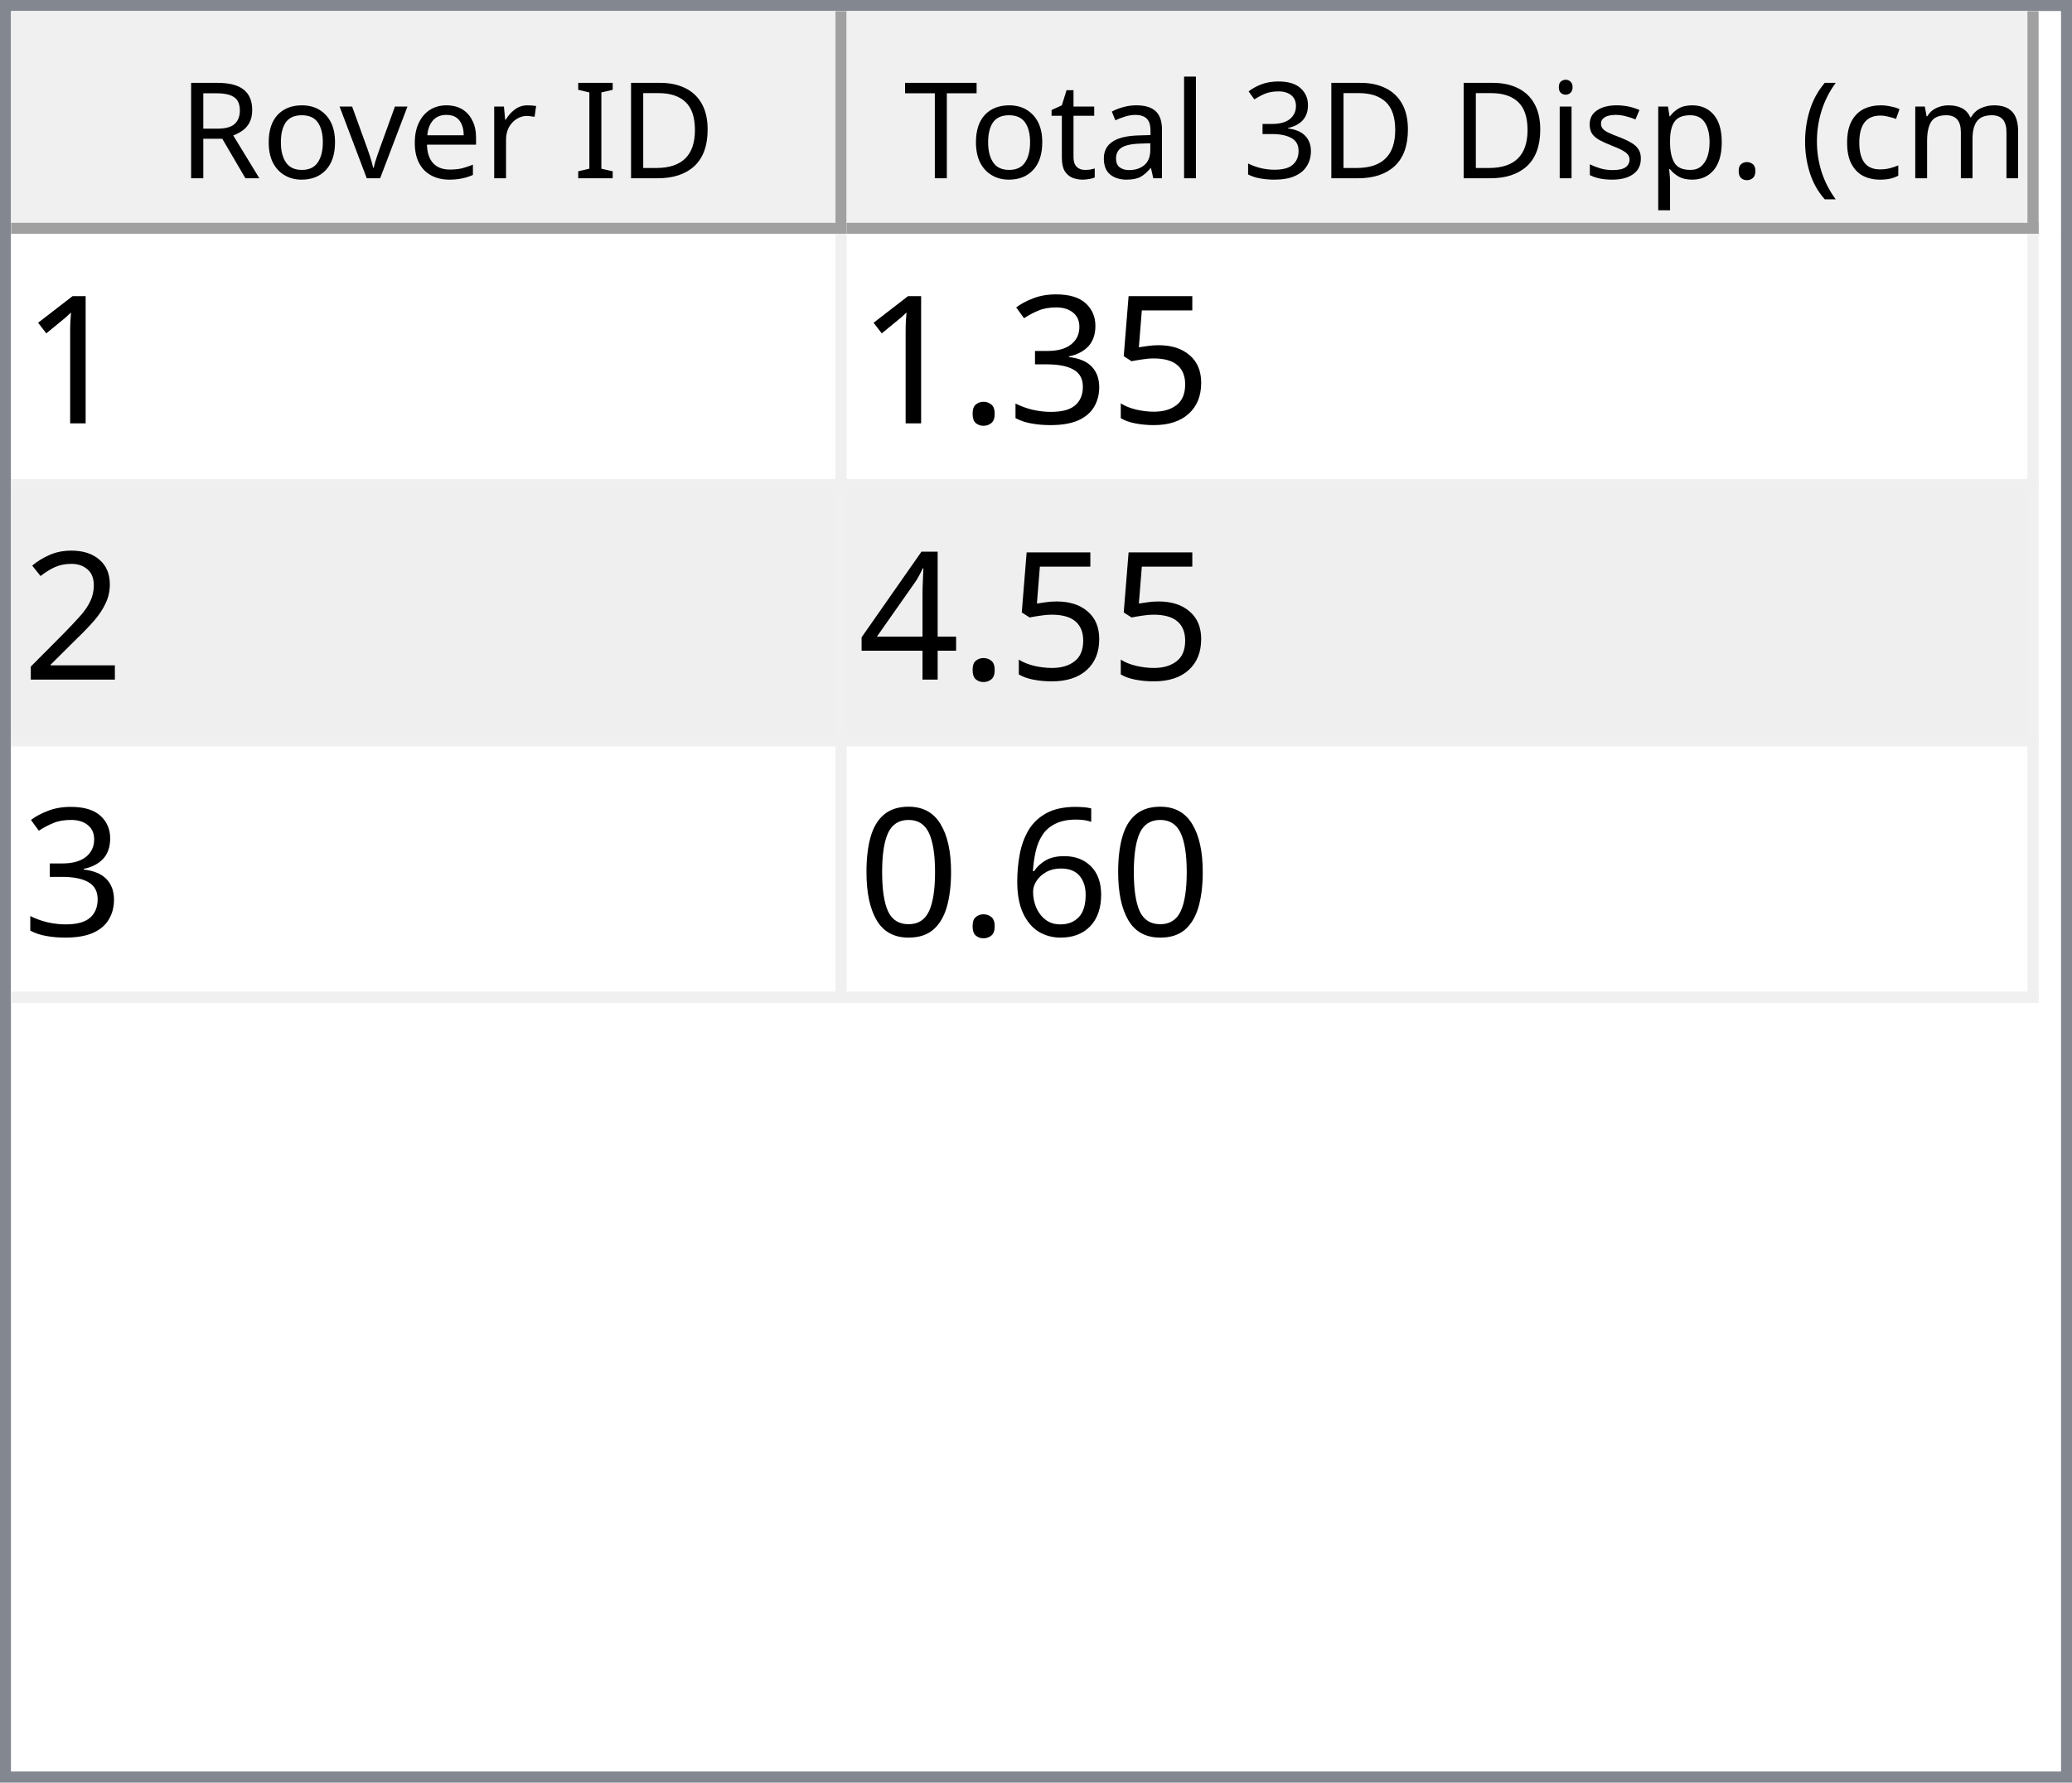
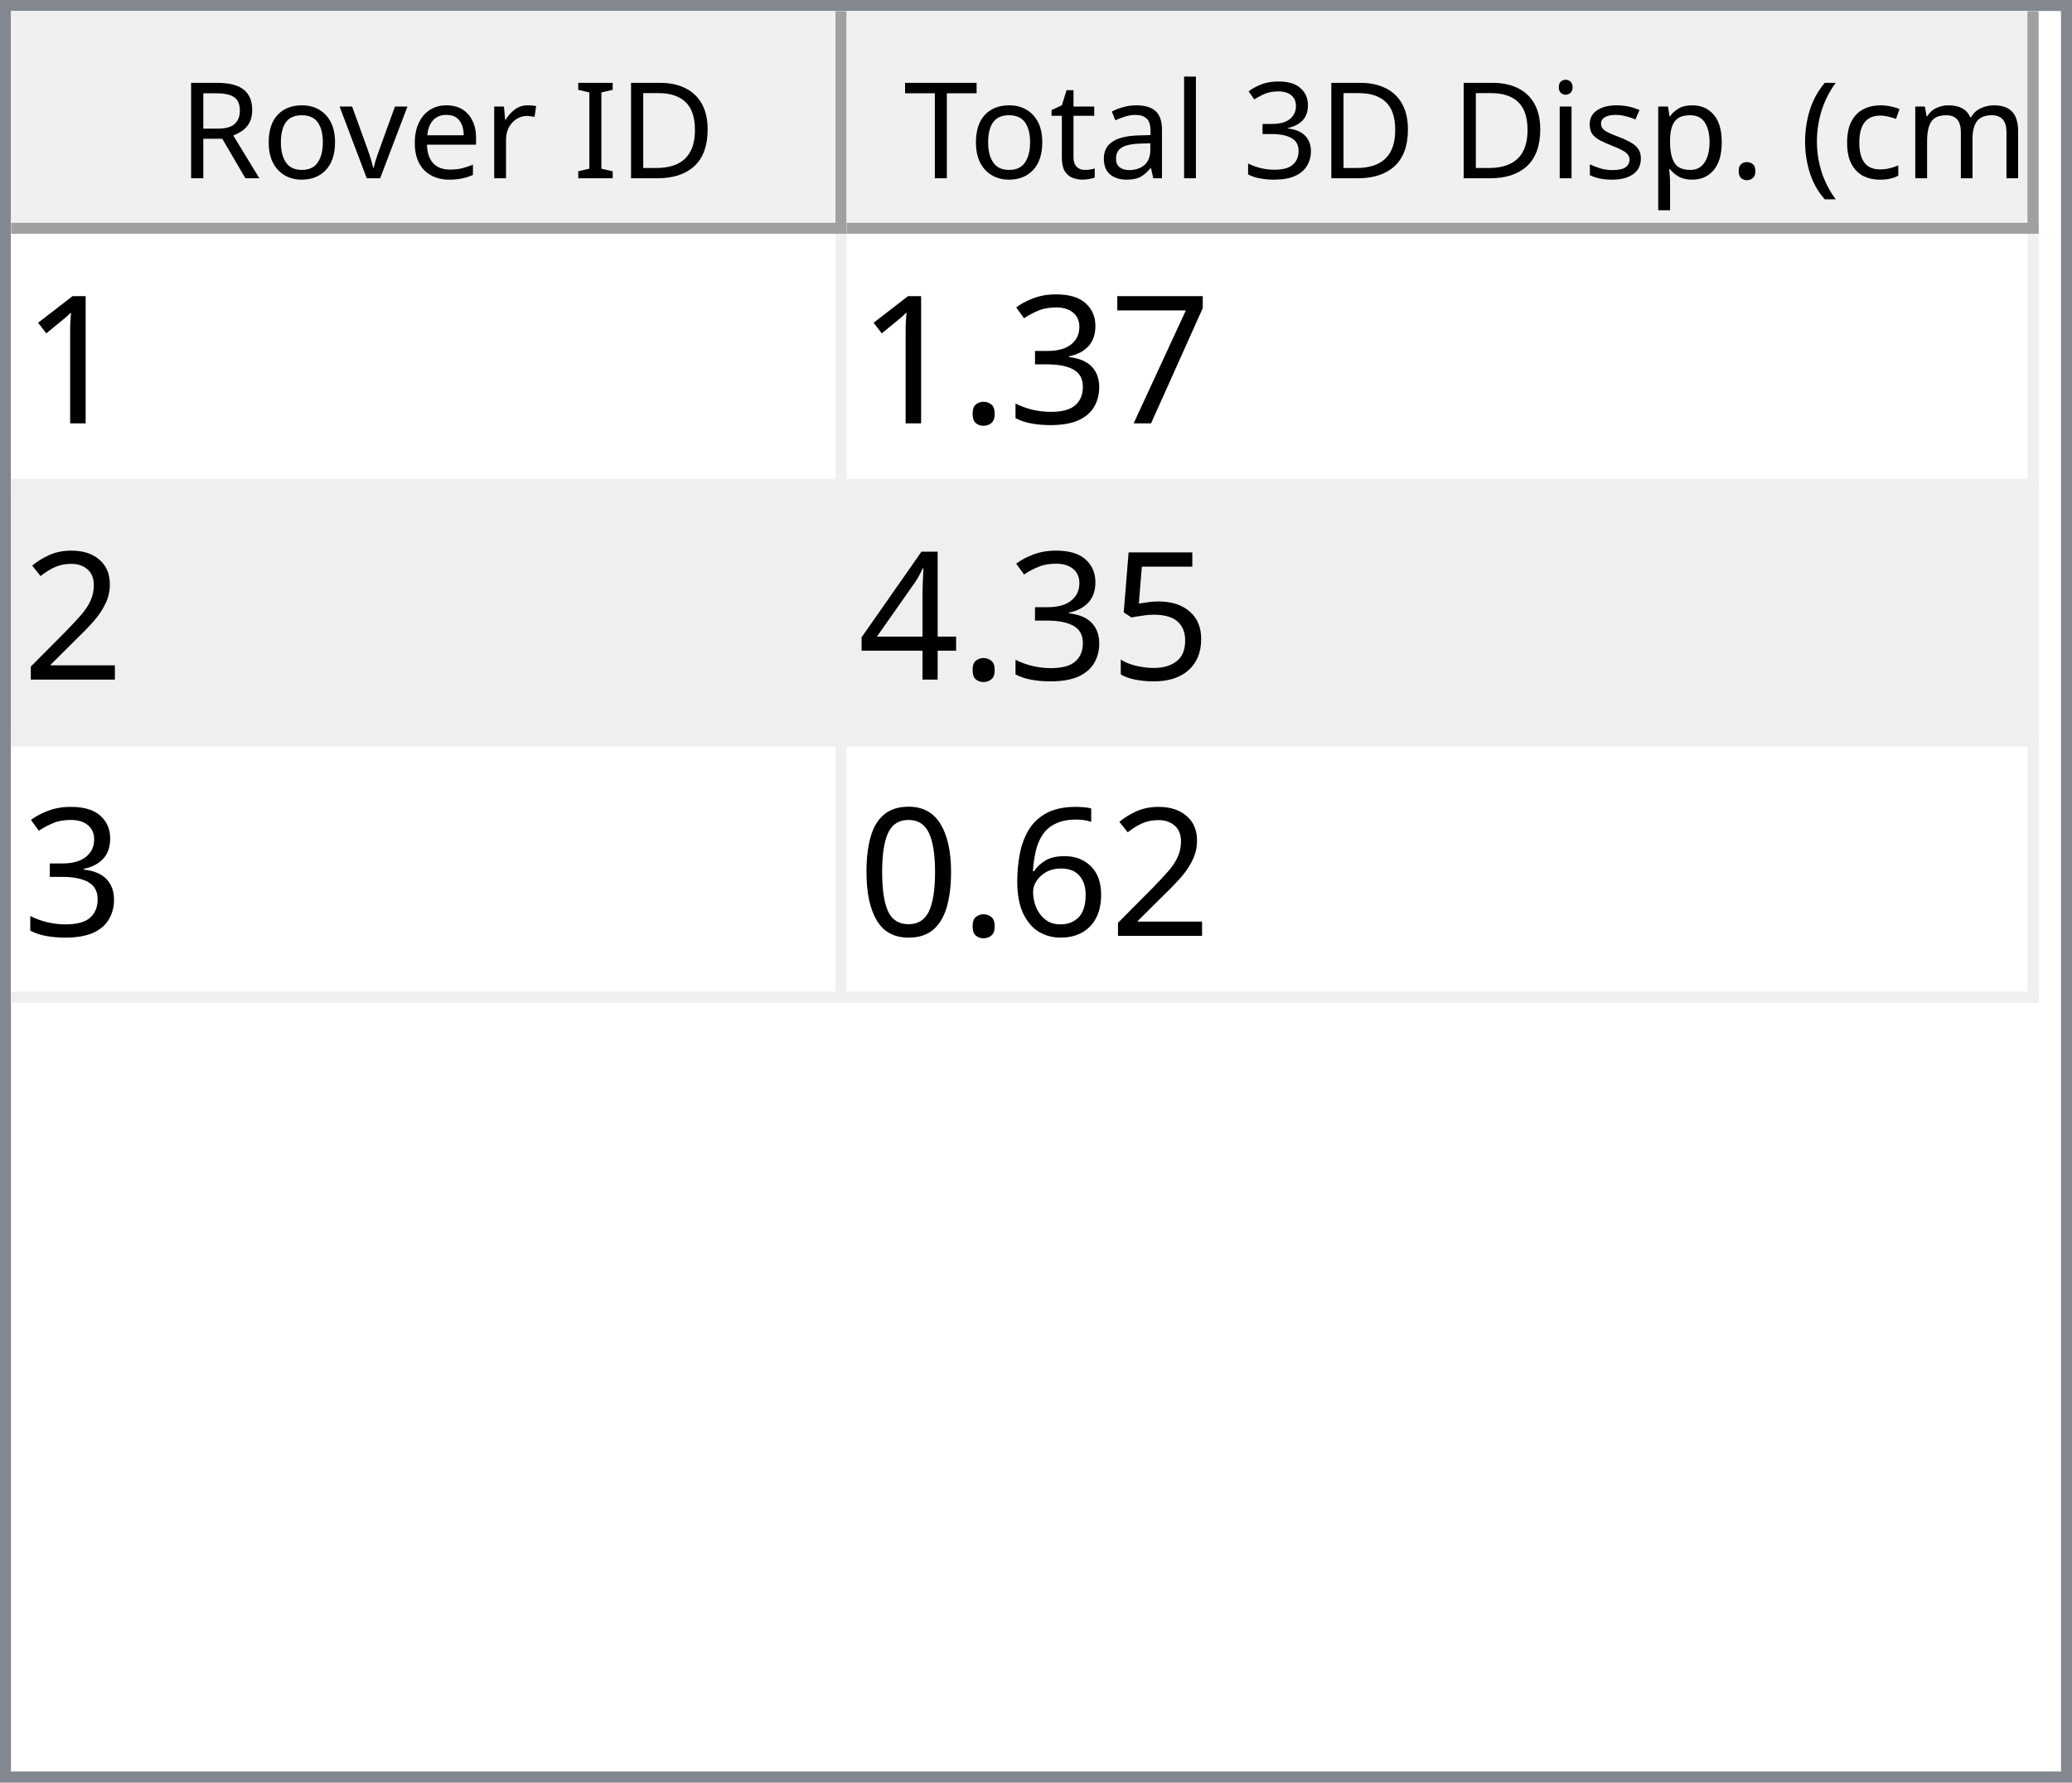
<svg xmlns="http://www.w3.org/2000/svg" style="fill-opacity:1; color-rendering:auto; color-interpolation:auto; text-rendering:auto; stroke:black; stroke-linecap:square; stroke-miterlimit:10; shape-rendering:auto; stroke-opacity:1; fill:black; stroke-dasharray:none; font-weight:normal; stroke-width:1; font-family:'Dialog'; font-style:normal; stroke-linejoin:miter; font-size:12px; stroke-dashoffset:0; image-rendering:auto;" width="186" height="160">
  <defs id="genericDefs" />
  <g>
    <defs id="defs1">
      <clipPath clipPathUnits="userSpaceOnUse" id="clipPath1">
        <path d="M0 0 L186 0 L186 160 L0 160 L0 0 Z" />
      </clipPath>
      <clipPath clipPathUnits="userSpaceOnUse" id="clipPath2">
        <path d="M0 0 L0 160 L186 160 L186 0 Z" />
      </clipPath>
      <clipPath clipPathUnits="userSpaceOnUse" id="clipPath3">
        <path d="M0 0 L0 20 L184 20 L184 0 Z" />
      </clipPath>
      <clipPath clipPathUnits="userSpaceOnUse" id="clipPath4">
        <path d="M0 0 L0 20 L75 20 L75 0 Z" />
      </clipPath>
      <clipPath clipPathUnits="userSpaceOnUse" id="clipPath5">
        <path d="M1 1 L1 19 L74 19 L74 1 Z" />
      </clipPath>
      <clipPath clipPathUnits="userSpaceOnUse" id="clipPath6">
        <path d="M0 0 L0 18 L73 18 L73 0 Z" />
      </clipPath>
      <clipPath clipPathUnits="userSpaceOnUse" id="clipPath7">
        <path d="M-0.5 -0.5 L-0.5 19.5 L74.5 19.5 L74.5 -0.5 Z" />
      </clipPath>
      <clipPath clipPathUnits="userSpaceOnUse" id="clipPath8">
        <path d="M0 0 L0 20 L107 20 L107 0 Z" />
      </clipPath>
      <clipPath clipPathUnits="userSpaceOnUse" id="clipPath9">
        <path d="M1 1 L1 19 L106 19 L106 1 Z" />
      </clipPath>
      <clipPath clipPathUnits="userSpaceOnUse" id="clipPath10">
        <path d="M0 0 L0 18 L105 18 L105 0 Z" />
      </clipPath>
      <clipPath clipPathUnits="userSpaceOnUse" id="clipPath11">
        <path d="M-0.5 -0.5 L-0.5 19.5 L106.5 19.5 L106.5 -0.5 Z" />
      </clipPath>
      <clipPath clipPathUnits="userSpaceOnUse" id="clipPath12">
        <path d="M0 0 L0 138 L184 138 L184 0 Z" />
      </clipPath>
      <clipPath clipPathUnits="userSpaceOnUse" id="clipPath13">
        <path d="M0 0 L0 69 L182 69 L182 0 Z" />
      </clipPath>
      <clipPath clipPathUnits="userSpaceOnUse" id="clipPath14">
        <path d="M-0.5 -0.5 L-0.5 68.5 L181.5 68.5 L181.5 -0.5 Z" />
      </clipPath>
      <clipPath clipPathUnits="userSpaceOnUse" id="clipPath15">
        <path d="M0 0 L0 22 L74 22 L74 0 Z" />
      </clipPath>
      <clipPath clipPathUnits="userSpaceOnUse" id="clipPath16">
        <path d="M0 0 L0 22 L106 22 L106 0 Z" />
      </clipPath>
      <font horiz-adv-x="64.551" id="font1">
        <font-face ascent="107.91" descent="25.098" units-per-em="100" style="font-style:normal; font-family:Segoe UI; font-weight:normal;" />
        <missing-glyph horiz-adv-x="64.551" d="M8.109 0 L8.109 68.266 L56.453 68.266 L56.453 0 L8.109 0 ZM15.328 7.234 L49.219 7.234 L49.219 61.031 L15.328 61.031 L15.328 7.234 Z" />
        <glyph unicode="D" horiz-adv-x="70.117" d="M9.188 0 L9.188 70.016 L28.516 70.016 Q65.531 70.016 65.531 35.891 Q65.531 19.672 55.25 9.836 Q44.969 0 27.734 0 L9.188 0 ZM17.391 62.594 L17.391 7.422 L27.828 7.422 Q41.609 7.422 49.273 14.797 Q56.938 22.172 56.938 35.688 Q56.938 62.594 28.328 62.594 L17.391 62.594 Z" />
        <glyph unicode="I" horiz-adv-x="26.611" d="M17.391 0 L9.188 0 L9.188 70.016 L17.391 70.016 L17.391 0 Z" />
        <glyph unicode=" " horiz-adv-x="27.393" d="" />
        <glyph unicode="r" horiz-adv-x="34.766" d="M34.188 41.891 Q32.078 43.5 28.125 43.5 Q23 43.5 19.555 38.672 Q16.109 33.844 16.109 25.484 L16.109 0 L8.109 0 L8.109 50 L16.109 50 L16.109 39.703 L16.312 39.703 Q18.016 44.969 21.531 47.922 Q25.047 50.875 29.391 50.875 Q32.516 50.875 34.188 50.203 L34.188 41.891 Z" />
        <glyph unicode="e" horiz-adv-x="52.295" d="M48.297 23 L12.984 23 Q13.188 14.656 17.484 10.109 Q21.781 5.562 29.297 5.562 Q37.75 5.562 44.828 11.141 L44.828 3.609 Q38.234 -1.172 27.391 -1.172 Q16.797 -1.172 10.742 5.641 Q4.688 12.453 4.688 24.812 Q4.688 36.469 11.305 43.82 Q17.922 51.172 27.734 51.172 Q37.547 51.172 42.922 44.828 Q48.297 38.484 48.297 27.203 L48.297 23 ZM40.094 29.781 Q40.047 36.719 36.75 40.578 Q33.453 44.438 27.594 44.438 Q21.922 44.438 17.969 40.383 Q14.016 36.328 13.094 29.781 L40.094 29.781 Z" />
        <glyph unicode="v" horiz-adv-x="47.9" d="M47.406 50 L27.484 0 L19.625 0 L0.688 50 L9.469 50 L22.172 13.672 Q23.578 9.672 23.922 6.688 L24.125 6.688 Q24.609 10.453 25.688 13.484 L38.969 50 L47.406 50 Z" />
        <glyph unicode="o" horiz-adv-x="58.594" d="M29 -1.172 Q17.922 -1.172 11.305 5.836 Q4.688 12.844 4.688 24.422 Q4.688 37.016 11.57 44.094 Q18.453 51.172 30.172 51.172 Q41.359 51.172 47.633 44.289 Q53.906 37.406 53.906 25.203 Q53.906 13.234 47.141 6.031 Q40.375 -1.172 29 -1.172 ZM29.594 44.438 Q21.875 44.438 17.383 39.188 Q12.891 33.938 12.891 24.703 Q12.891 15.828 17.43 10.695 Q21.969 5.562 29.594 5.562 Q37.359 5.562 41.531 10.594 Q45.703 15.625 45.703 24.906 Q45.703 34.281 41.531 39.359 Q37.359 44.438 29.594 44.438 Z" />
        <glyph unicode="R" horiz-adv-x="59.814" d="M59.375 0 L49.609 0 L37.891 19.625 Q36.281 22.359 34.766 24.289 Q33.25 26.219 31.664 27.438 Q30.078 28.656 28.25 29.219 Q26.422 29.781 24.125 29.781 L17.391 29.781 L17.391 0 L9.188 0 L9.188 70.016 L30.078 70.016 Q34.672 70.016 38.555 68.867 Q42.438 67.719 45.289 65.375 Q48.141 63.031 49.758 59.547 Q51.375 56.062 51.375 51.375 Q51.375 47.703 50.273 44.656 Q49.172 41.609 47.148 39.211 Q45.125 36.812 42.266 35.133 Q39.406 33.453 35.844 32.516 L35.844 32.328 Q37.594 31.547 38.891 30.547 Q40.188 29.547 41.359 28.18 Q42.531 26.812 43.68 25.078 Q44.828 23.344 46.234 21.047 L59.375 0 ZM17.391 62.594 L17.391 37.203 L28.516 37.203 Q31.594 37.203 34.203 38.133 Q36.812 39.062 38.719 40.797 Q40.625 42.531 41.703 45.047 Q42.781 47.562 42.781 50.688 Q42.781 56.297 39.141 59.445 Q35.5 62.594 28.609 62.594 L17.391 62.594 Z" />
        <glyph unicode=")" horiz-adv-x="30.176" d="M8.297 -15.922 L1.172 -15.922 Q16.406 2.344 16.406 26.812 Q16.406 51.469 1.078 70.016 L8.297 70.016 Q23.531 52.156 23.531 26.703 Q23.531 1.375 8.297 -15.922 Z" />
        <glyph unicode="m" horiz-adv-x="86.133" d="M79.109 0 L71.094 0 L71.094 28.719 Q71.094 37.016 68.531 40.727 Q65.969 44.438 59.906 44.438 Q54.781 44.438 51.195 39.75 Q47.609 35.062 47.609 28.516 L47.609 0 L39.594 0 L39.594 29.688 Q39.594 44.438 28.219 44.438 Q22.953 44.438 19.531 40.016 Q16.109 35.594 16.109 28.516 L16.109 0 L8.109 0 L8.109 50 L16.109 50 L16.109 42.094 L16.312 42.094 Q21.625 51.172 31.844 51.172 Q36.969 51.172 40.773 48.312 Q44.578 45.453 46 40.828 Q51.562 51.172 62.594 51.172 Q79.109 51.172 79.109 30.812 L79.109 0 Z" />
        <glyph unicode="c" horiz-adv-x="46.191" d="M42.188 2.297 Q36.422 -1.172 28.516 -1.172 Q17.828 -1.172 11.258 5.789 Q4.688 12.75 4.688 23.828 Q4.688 36.188 11.766 43.68 Q18.844 51.172 30.672 51.172 Q37.25 51.172 42.281 48.734 L42.281 40.531 Q36.719 44.438 30.375 44.438 Q22.703 44.438 17.797 38.945 Q12.891 33.453 12.891 24.516 Q12.891 15.719 17.508 10.641 Q22.125 5.562 29.891 5.562 Q36.422 5.562 42.188 9.906 L42.188 2.297 Z" />
        <glyph unicode="(" horiz-adv-x="30.176" d="M29.109 -15.922 L21.969 -15.922 Q6.844 1.375 6.844 26.703 Q6.844 52.156 21.969 70.016 L29.203 70.016 Q13.875 51.469 13.875 26.812 Q13.875 2.344 29.109 -15.922 Z" />
        <glyph unicode="." horiz-adv-x="21.68" d="M10.891 -1.078 Q8.641 -1.078 7.055 0.539 Q5.469 2.156 5.469 4.391 Q5.469 6.641 7.055 8.273 Q8.641 9.906 10.891 9.906 Q13.188 9.906 14.797 8.273 Q16.406 6.641 16.406 4.391 Q16.406 2.156 14.797 0.539 Q13.188 -1.078 10.891 -1.078 Z" />
        <glyph unicode="p" horiz-adv-x="58.789" d="M16.312 7.234 L16.109 7.234 L16.109 -23 L8.109 -23 L8.109 50 L16.109 50 L16.109 41.219 L16.312 41.219 Q22.219 51.172 33.594 51.172 Q43.266 51.172 48.688 44.461 Q54.109 37.75 54.109 26.469 Q54.109 13.922 48 6.375 Q41.891 -1.172 31.297 -1.172 Q21.578 -1.172 16.312 7.234 ZM16.109 27.391 L16.109 20.406 Q16.109 14.203 20.141 9.883 Q24.172 5.562 30.375 5.562 Q37.641 5.562 41.773 11.133 Q45.906 16.703 45.906 26.609 Q45.906 34.969 42.047 39.703 Q38.188 44.438 31.594 44.438 Q24.609 44.438 20.359 39.578 Q16.109 34.719 16.109 27.391 Z" />
        <glyph unicode="s" horiz-adv-x="42.432" d="M5.078 1.812 L5.078 10.406 Q11.625 5.562 19.484 5.562 Q30.031 5.562 30.031 12.594 Q30.031 14.594 29.125 15.992 Q28.219 17.391 26.68 18.461 Q25.141 19.531 23.07 20.383 Q21 21.234 18.609 22.172 Q15.281 23.484 12.766 24.828 Q10.25 26.172 8.57 27.859 Q6.891 29.547 6.031 31.695 Q5.172 33.844 5.172 36.719 Q5.172 40.234 6.789 42.945 Q8.406 45.656 11.086 47.484 Q13.766 49.312 17.211 50.242 Q20.656 51.172 24.312 51.172 Q30.812 51.172 35.938 48.922 L35.938 40.828 Q30.422 44.438 23.25 44.438 Q21 44.438 19.195 43.922 Q17.391 43.406 16.094 42.477 Q14.797 41.547 14.086 40.258 Q13.375 38.969 13.375 37.406 Q13.375 35.453 14.086 34.133 Q14.797 32.812 16.164 31.789 Q17.531 30.766 19.484 29.938 Q21.438 29.109 23.922 28.125 Q27.25 26.859 29.883 25.516 Q32.516 24.172 34.375 22.484 Q36.234 20.797 37.234 18.602 Q38.234 16.406 38.234 13.375 Q38.234 9.672 36.602 6.938 Q34.969 4.203 32.234 2.398 Q29.5 0.594 25.93 -0.289 Q22.359 -1.172 18.453 -1.172 Q10.75 -1.172 5.078 1.812 Z" />
        <glyph unicode="i" horiz-adv-x="24.219" d="M12.203 62.703 Q10.062 62.703 8.547 64.164 Q7.031 65.625 7.031 67.875 Q7.031 70.125 8.547 71.609 Q10.062 73.094 12.203 73.094 Q14.406 73.094 15.945 71.609 Q17.484 70.125 17.484 67.875 Q17.484 65.719 15.945 64.211 Q14.406 62.703 12.203 62.703 ZM16.109 0 L8.109 0 L8.109 50 L16.109 50 L16.109 0 Z" />
        <glyph unicode="3" horiz-adv-x="53.906" d="M46.531 19.828 Q46.531 15.094 44.75 11.211 Q42.969 7.328 39.719 4.57 Q36.469 1.812 31.93 0.297 Q27.391 -1.219 21.922 -1.219 Q11.922 -1.219 6 2.594 L6 11.188 Q13.094 5.609 22.219 5.609 Q25.875 5.609 28.828 6.539 Q31.781 7.469 33.906 9.227 Q36.031 10.984 37.18 13.477 Q38.328 15.969 38.328 19.094 Q38.328 32.812 18.797 32.812 L12.984 32.812 L12.984 39.594 L18.5 39.594 Q35.797 39.594 35.797 52.484 Q35.797 64.406 22.609 64.406 Q15.188 64.406 8.688 59.422 L8.688 67.188 Q15.375 71.188 24.609 71.188 Q29 71.188 32.57 69.969 Q36.141 68.75 38.68 66.555 Q41.219 64.359 42.609 61.281 Q44 58.203 44 54.5 Q44 40.672 30.031 36.719 L30.031 36.531 Q33.594 36.141 36.625 34.797 Q39.656 33.453 41.852 31.305 Q44.047 29.156 45.289 26.25 Q46.531 23.344 46.531 19.828 Z" />
        <glyph unicode="l" horiz-adv-x="24.219" d="M16.109 0 L8.109 0 L8.109 74.031 L16.109 74.031 L16.109 0 Z" />
        <glyph unicode="a" horiz-adv-x="50.879" d="M43.891 0 L35.891 0 L35.891 7.812 L35.688 7.812 Q30.469 -1.172 20.312 -1.172 Q12.844 -1.172 8.617 2.781 Q4.391 6.734 4.391 13.281 Q4.391 27.297 20.906 29.594 L35.891 31.688 Q35.891 44.438 25.594 44.438 Q16.547 44.438 9.281 38.281 L9.281 46.484 Q16.656 51.172 26.266 51.172 Q43.891 51.172 43.891 32.516 L43.891 0 ZM35.891 25.297 L23.828 23.641 Q18.266 22.859 15.43 20.875 Q12.594 18.891 12.594 13.875 Q12.594 10.203 15.211 7.883 Q17.828 5.562 22.172 5.562 Q28.125 5.562 32.008 9.742 Q35.891 13.922 35.891 20.312 L35.891 25.297 Z" />
        <glyph unicode="t" horiz-adv-x="33.887" d="M31.297 0.484 Q28.469 -1.078 23.828 -1.078 Q10.688 -1.078 10.688 13.578 L10.688 43.172 L2.094 43.172 L2.094 50 L10.688 50 L10.688 62.203 L18.703 64.797 L18.703 50 L31.297 50 L31.297 43.172 L18.703 43.172 L18.703 14.984 Q18.703 9.969 20.414 7.82 Q22.125 5.672 26.078 5.672 Q29.109 5.672 31.297 7.328 L31.297 0.484 Z" />
        <glyph unicode="T" horiz-adv-x="52.393" d="M50.594 62.594 L30.375 62.594 L30.375 0 L22.172 0 L22.172 62.594 L2 62.594 L2 70.016 L50.594 70.016 L50.594 62.594 Z" />
      </font>
      <font horiz-adv-x="75.0" id="font2">
        <font-face ascent="100.537" descent="21.973" units-per-em="100" style="font-style:normal; font-family:sans-serif; font-weight:normal;" />
        <missing-glyph horiz-adv-x="75.0" d="M12.5 0 L12.5 62.5 L62.5 62.5 L62.5 0 L12.5 0 ZM14.062 1.562 L60.938 1.562 L60.938 60.938 L14.062 60.938 L14.062 1.562 Z" />
        <glyph unicode="1" horiz-adv-x="55.615" d="M37.25 0 L28.469 0 L28.469 56 Q25.297 52.984 20.141 49.953 Q14.984 46.922 10.891 45.406 L10.891 53.906 Q18.266 57.375 23.781 62.305 Q29.297 67.234 31.594 71.875 L37.25 71.875 L37.25 0 Z" />
-         <glyph unicode="5" horiz-adv-x="55.615" d="M4.156 18.75 L13.375 19.531 Q14.406 12.797 18.141 9.398 Q21.875 6 27.156 6 Q33.5 6 37.891 10.789 Q42.281 15.578 42.281 23.484 Q42.281 31 38.062 35.352 Q33.844 39.703 27 39.703 Q22.75 39.703 19.336 37.773 Q15.922 35.844 13.969 32.766 L5.719 33.844 L12.641 70.609 L48.25 70.609 L48.25 62.203 L19.672 62.203 L15.828 42.969 Q22.266 47.469 29.344 47.469 Q38.719 47.469 45.164 40.969 Q51.609 34.469 51.609 24.266 Q51.609 14.547 45.953 7.469 Q39.062 -1.219 27.156 -1.219 Q17.391 -1.219 11.211 4.25 Q5.031 9.719 4.156 18.75 Z" />
+         <glyph unicode="7" horiz-adv-x="55.615" d="M4.734 62.203 L4.734 70.656 L51.078 70.656 L51.078 63.812 Q44.234 56.547 37.523 44.484 Q30.812 32.422 27.156 19.672 Q24.516 10.688 23.781 0 L14.75 0 Q14.891 8.453 18.062 20.414 Q21.234 32.375 27.172 43.484 Q33.109 54.594 39.797 62.203 L4.734 62.203 Z" />
        <glyph unicode="3" horiz-adv-x="55.615" d="M4.203 18.891 L12.984 20.062 Q14.5 12.594 18.141 9.297 Q21.781 6 27 6 Q33.203 6 37.477 10.297 Q41.75 14.594 41.75 20.953 Q41.75 27 37.797 30.93 Q33.844 34.859 27.734 34.859 Q25.25 34.859 21.531 33.891 L22.516 41.609 Q23.391 41.5 23.922 41.5 Q29.547 41.5 34.039 44.43 Q38.531 47.359 38.531 53.469 Q38.531 58.297 35.258 61.477 Q31.984 64.656 26.812 64.656 Q21.688 64.656 18.266 61.43 Q14.844 58.203 13.875 51.766 L5.078 53.328 Q6.688 62.156 12.398 67.016 Q18.109 71.875 26.609 71.875 Q32.469 71.875 37.398 69.359 Q42.328 66.844 44.945 62.5 Q47.562 58.156 47.562 53.266 Q47.562 48.641 45.07 44.828 Q42.578 41.016 37.703 38.766 Q44.047 37.312 47.562 32.695 Q51.078 28.078 51.078 21.141 Q51.078 11.766 44.242 5.25 Q37.406 -1.266 26.953 -1.266 Q17.531 -1.266 11.305 4.352 Q5.078 9.969 4.203 18.891 Z" />
        <glyph unicode="." horiz-adv-x="27.783" d="M9.078 0 L9.078 10.016 L19.094 10.016 L19.094 0 L9.078 0 Z" />
        <glyph unicode="2" horiz-adv-x="55.615" d="M50.344 8.453 L50.344 0 L3.031 0 Q2.938 3.172 4.047 6.109 Q5.859 10.938 9.836 15.625 Q13.812 20.312 21.344 26.469 Q33.016 36.031 37.117 41.625 Q41.219 47.219 41.219 52.203 Q41.219 57.422 37.477 61.008 Q33.734 64.594 27.734 64.594 Q21.391 64.594 17.578 60.789 Q13.766 56.984 13.719 50.25 L4.688 51.172 Q5.609 61.281 11.664 66.578 Q17.719 71.875 27.938 71.875 Q38.234 71.875 44.242 66.164 Q50.25 60.453 50.25 52 Q50.25 47.703 48.492 43.555 Q46.734 39.406 42.656 34.812 Q38.578 30.219 29.109 22.219 Q21.188 15.578 18.945 13.211 Q16.703 10.844 15.234 8.453 L50.344 8.453 Z" />
+         <glyph unicode="5" horiz-adv-x="55.615" d="M4.156 18.75 L13.375 19.531 Q14.406 12.797 18.141 9.398 Q21.875 6 27.156 6 Q33.5 6 37.891 10.789 Q42.281 15.578 42.281 23.484 Q42.281 31 38.062 35.352 Q33.844 39.703 27 39.703 Q22.75 39.703 19.336 37.773 Q15.922 35.844 13.969 32.766 L5.719 33.844 L12.641 70.609 L48.25 70.609 L48.25 62.203 L19.672 62.203 L15.828 42.969 Q22.266 47.469 29.344 47.469 Q38.719 47.469 45.164 40.969 Q51.609 34.469 51.609 24.266 Q51.609 14.547 45.953 7.469 Q39.062 -1.219 27.156 -1.219 Q17.391 -1.219 11.211 4.25 Q5.031 9.719 4.156 18.75 Z" />
        <glyph unicode="4" horiz-adv-x="55.615" d="M32.328 0 L32.328 17.141 L1.266 17.141 L1.266 25.203 L33.938 71.578 L41.109 71.578 L41.109 25.203 L50.781 25.203 L50.781 17.141 L41.109 17.141 L41.109 0 L32.328 0 ZM32.328 25.203 L32.328 57.469 L9.906 25.203 L32.328 25.203 Z" />
        <glyph unicode="6" horiz-adv-x="55.615" d="M49.75 54.047 L41.016 53.375 Q39.844 58.547 37.703 60.891 Q34.125 64.656 28.906 64.656 Q24.703 64.656 21.531 62.312 Q17.391 59.281 14.992 53.469 Q12.594 47.656 12.5 36.922 Q15.672 41.75 20.266 44.094 Q24.859 46.438 29.891 46.438 Q38.672 46.438 44.852 39.969 Q51.031 33.5 51.031 23.25 Q51.031 16.5 48.125 10.719 Q45.219 4.938 40.141 1.859 Q35.062 -1.219 28.609 -1.219 Q17.625 -1.219 10.695 6.859 Q3.766 14.938 3.766 33.5 Q3.766 54.25 11.422 63.672 Q18.109 71.875 29.438 71.875 Q37.891 71.875 43.289 67.141 Q48.688 62.406 49.75 54.047 ZM13.875 23.188 Q13.875 18.656 15.797 14.508 Q17.719 10.359 21.188 8.18 Q24.656 6 28.469 6 Q34.031 6 38.039 10.492 Q42.047 14.984 42.047 22.703 Q42.047 30.125 38.086 34.398 Q34.125 38.672 28.125 38.672 Q22.172 38.672 18.023 34.398 Q13.875 30.125 13.875 23.188 Z" />
        <glyph unicode="0" horiz-adv-x="55.615" d="M4.156 35.297 Q4.156 48 6.766 55.742 Q9.375 63.484 14.523 67.68 Q19.672 71.875 27.484 71.875 Q33.25 71.875 37.594 69.555 Q41.938 67.234 44.773 62.867 Q47.609 58.5 49.219 52.227 Q50.828 45.953 50.828 35.297 Q50.828 22.703 48.242 14.969 Q45.656 7.234 40.508 3.008 Q35.359 -1.219 27.484 -1.219 Q17.141 -1.219 11.234 6.203 Q4.156 15.141 4.156 35.297 ZM13.188 35.297 Q13.188 17.672 17.312 11.836 Q21.438 6 27.484 6 Q33.547 6 37.672 11.859 Q41.797 17.719 41.797 35.297 Q41.797 52.984 37.672 58.789 Q33.547 64.594 27.391 64.594 Q21.344 64.594 17.719 59.469 Q13.188 52.938 13.188 35.297 Z" />
      </font>
    </defs>
    <g style="fill:white; stroke:white;">
      <rect x="0" y="0" width="186" style="clip-path:url(#clipPath1); stroke:none;" height="160" />
    </g>
    <g style="fill:white; text-rendering:optimizeSpeed; color-rendering:optimizeSpeed; image-rendering:optimizeSpeed; shape-rendering:crispEdges; stroke:white; color-interpolation:sRGB;">
      <rect x="0" width="186" height="160" y="0" style="stroke:none;" />
      <path style="stroke:none;" d="M0 160 L186 160 L186 0 L0 0 Z" />
    </g>
    <g style="fill:rgb(240,240,240); font-family:'Segoe UI'; stroke:rgb(240,240,240);">
      <rect x="0" y="0" width="186" style="clip-path:url(#clipPath2); stroke:none;" height="160" />
    </g>
    <g style="fill:rgb(130,135,144); font-family:'Segoe UI'; stroke:rgb(130,135,144);">
      <path d="M0 0 L186 0 L186 160 L0 160 L0 0 ZM1 1 L185 1 L185 159 L1 159 L1 1 Z" style="fill-rule:evenodd; clip-path:url(#clipPath2); stroke:none;" />
    </g>
    <g style="fill:white; font-family:'Segoe UI'; stroke:white;" transform="translate(1,1)">
      <rect x="0" y="0" width="184" style="clip-path:url(#clipPath3); stroke:none;" height="20" />
    </g>
    <g style="fill:rgb(240,240,240); font-family:'Segoe UI'; stroke:rgb(240,240,240);" transform="translate(1,1)">
      <rect x="0" y="0" width="75" style="clip-path:url(#clipPath4); stroke:none;" height="20" />
    </g>
    <g style="font-family:'Segoe UI';" transform="translate(2,2)">
      <text x="14" xml:space="preserve" y="14" style="clip-path:url(#clipPath6); stroke:none;">Rover ID</text>
    </g>
    <g style="fill:rgb(160,160,160); font-family:'Segoe UI'; stroke:rgb(160,160,160); stroke-linejoin:bevel;" transform="translate(1.5,1.5)">
      <line x1="74" x2="74" y1="0" style="fill:none; clip-path:url(#clipPath7);" y2="19" />
    </g>
    <g style="fill:rgb(160,160,160); font-family:'Segoe UI'; stroke:rgb(160,160,160); stroke-linejoin:bevel;" transform="matrix(1,0,0,1,1,1) translate(0.5,0.5)">
      <line x1="0" x2="74" y1="19" style="fill:none; clip-path:url(#clipPath7);" y2="19" />
    </g>
    <g style="fill:rgb(240,240,240); font-family:'Segoe UI'; stroke:rgb(240,240,240);" transform="translate(76,1)">
      <rect x="0" y="0" width="107" style="clip-path:url(#clipPath8); stroke:none;" height="20" />
    </g>
    <g style="font-family:'Segoe UI';" transform="translate(77,2)">
      <text x="1" xml:space="preserve" y="14" style="clip-path:url(#clipPath10); stroke:none;"> Total 3D Disp. (cm)</text>
    </g>
    <g style="fill:rgb(160,160,160); font-family:'Segoe UI'; stroke:rgb(160,160,160); stroke-linejoin:bevel;" transform="translate(76.5,1.5)">
      <line x1="106" x2="106" y1="0" style="fill:none; clip-path:url(#clipPath11);" y2="19" />
    </g>
    <g style="fill:rgb(160,160,160); font-family:'Segoe UI'; stroke:rgb(160,160,160); stroke-linejoin:bevel;" transform="matrix(1,0,0,1,76,1) translate(0.5,0.5)">
      <line x1="0" x2="106" y1="19" style="fill:none; clip-path:url(#clipPath11);" y2="19" />
    </g>
    <g style="fill:white; font-family:'Segoe UI'; stroke:white;" transform="translate(1,21)">
      <rect x="0" y="0" width="184" style="clip-path:url(#clipPath12); stroke:none;" height="138" />
    </g>
    <g style="fill:rgb(240,240,240); font-size:16px; font-family:sans-serif; stroke:rgb(240,240,240);" transform="translate(1,21)">
      <rect x="0" y="0" width="182" style="clip-path:url(#clipPath13); stroke:none;" height="69" />
      <line transform="translate(0.5,0.5)" x1="0" x2="181" y1="22" style="clip-path:url(#clipPath14); fill:none; stroke-linejoin:bevel;" y2="22" />
    </g>
    <g transform="matrix(1,0,0,1,1,21) translate(0.5,0.5)" style="fill:rgb(240,240,240); font-size:16px; font-family:sans-serif; stroke:rgb(240,240,240); stroke-linejoin:bevel;">
      <line x1="0" x2="181" y1="45" style="fill:none; clip-path:url(#clipPath14);" y2="45" />
    </g>
    <g transform="matrix(1,0,0,1,1,21) translate(0.5,0.5)" style="fill:rgb(240,240,240); font-size:16px; font-family:sans-serif; stroke:rgb(240,240,240); stroke-linejoin:bevel;">
      <line x1="0" x2="181" y1="68" style="fill:none; clip-path:url(#clipPath14);" y2="68" />
    </g>
    <g transform="matrix(1,0,0,1,1,21) translate(0.5,0.5)" style="fill:rgb(240,240,240); font-size:16px; font-family:sans-serif; stroke:rgb(240,240,240); stroke-linejoin:bevel;">
      <line x1="74" x2="74" y1="0" style="fill:none; clip-path:url(#clipPath14);" y2="68" />
    </g>
    <g transform="matrix(1,0,0,1,1,21) translate(0.5,0.5)" style="fill:rgb(240,240,240); font-size:16px; font-family:sans-serif; stroke:rgb(240,240,240); stroke-linejoin:bevel;">
      <line x1="181" x2="181" y1="0" style="fill:none; clip-path:url(#clipPath14);" y2="68" />
    </g>
    <g style="fill:white; font-size:16px; font-family:sans-serif; stroke:white;" transform="matrix(1,0,0,1,1,21)">
      <rect x="0" y="0" width="74" style="clip-path:url(#clipPath15); stroke:none;" height="22" />
      <text x="1" y="17" style="fill:black; clip-path:url(#clipPath15); stroke:none;" xml:space="preserve">1</text>
    </g>
    <g style="fill:white; font-size:16px; font-family:sans-serif; stroke:white;" transform="matrix(1,0,0,1,1,21) translate(75,0)">
      <rect x="0" y="0" width="106" style="clip-path:url(#clipPath16); stroke:none;" height="22" />
-       <text x="1" y="17" style="fill:black; clip-path:url(#clipPath16); stroke:none;" xml:space="preserve">1.35</text>
+       <text x="1" y="17" style="fill:black; clip-path:url(#clipPath16); stroke:none;" xml:space="preserve">1.37</text>
    </g>
    <g style="fill:rgb(239,239,239); font-size:16px; font-family:sans-serif; stroke:rgb(239,239,239);" transform="matrix(1,0,0,1,1,21) translate(0,23)">
      <rect x="0" y="0" width="74" style="clip-path:url(#clipPath15); stroke:none;" height="22" />
      <text x="1" y="17" style="fill:black; clip-path:url(#clipPath15); stroke:none;" xml:space="preserve">2</text>
    </g>
    <g style="fill:rgb(239,239,239); font-size:16px; font-family:sans-serif; stroke:rgb(239,239,239);" transform="matrix(1,0,0,1,1,21) translate(75,23)">
      <rect x="0" y="0" width="106" style="clip-path:url(#clipPath16); stroke:none;" height="22" />
-       <text x="1" y="17" style="fill:black; clip-path:url(#clipPath16); stroke:none;" xml:space="preserve">4.55</text>
+       <text x="1" y="17" style="fill:black; clip-path:url(#clipPath16); stroke:none;" xml:space="preserve">4.35</text>
    </g>
    <g style="fill:white; font-size:16px; font-family:sans-serif; stroke:white;" transform="matrix(1,0,0,1,1,21) translate(0,46)">
      <rect x="0" y="0" width="74" style="clip-path:url(#clipPath15); stroke:none;" height="22" />
      <text x="1" y="17" style="fill:black; clip-path:url(#clipPath15); stroke:none;" xml:space="preserve">3</text>
    </g>
    <g style="fill:white; font-size:16px; font-family:sans-serif; stroke:white;" transform="matrix(1,0,0,1,1,21) translate(75,46)">
      <rect x="0" y="0" width="106" style="clip-path:url(#clipPath16); stroke:none;" height="22" />
-       <text x="1" y="17" style="fill:black; clip-path:url(#clipPath16); stroke:none;" xml:space="preserve">0.60</text>
+       <text x="1" y="17" style="fill:black; clip-path:url(#clipPath16); stroke:none;" xml:space="preserve">0.62</text>
    </g>
  </g>
</svg>
